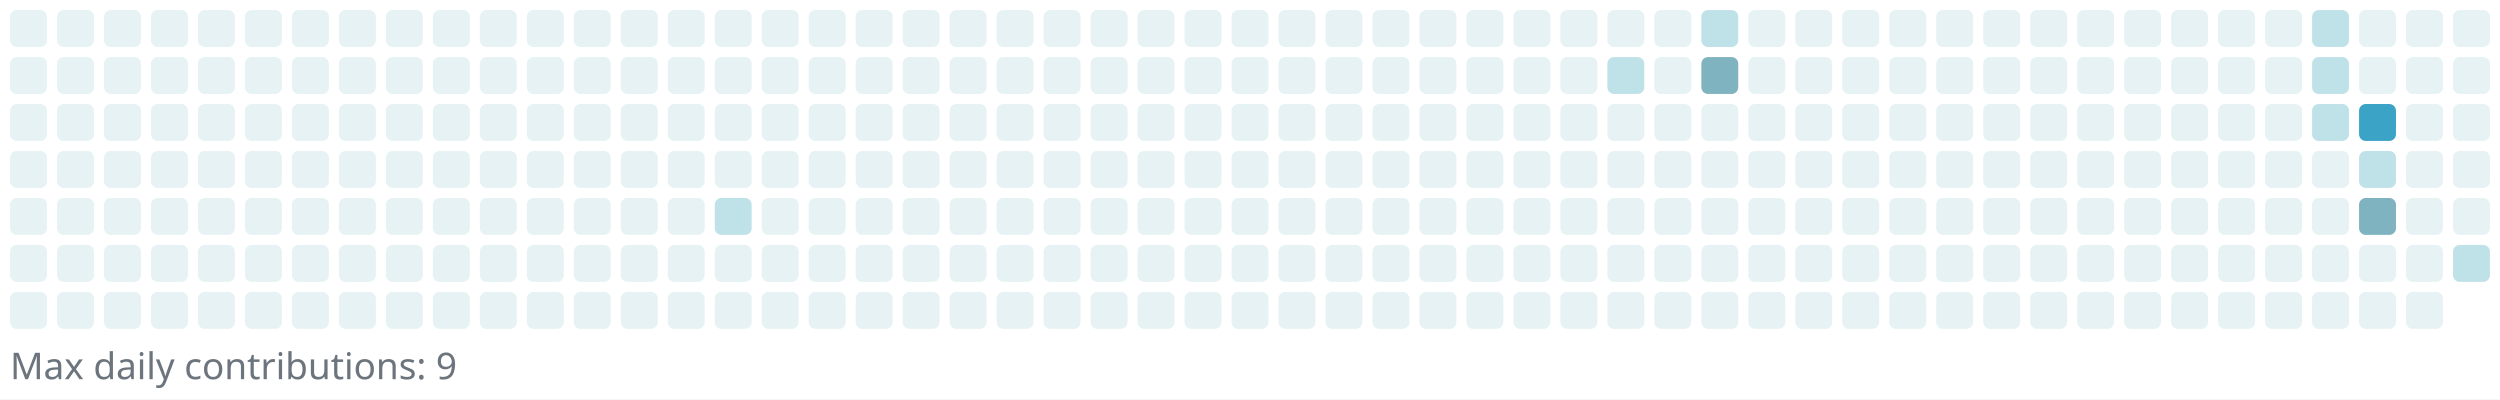
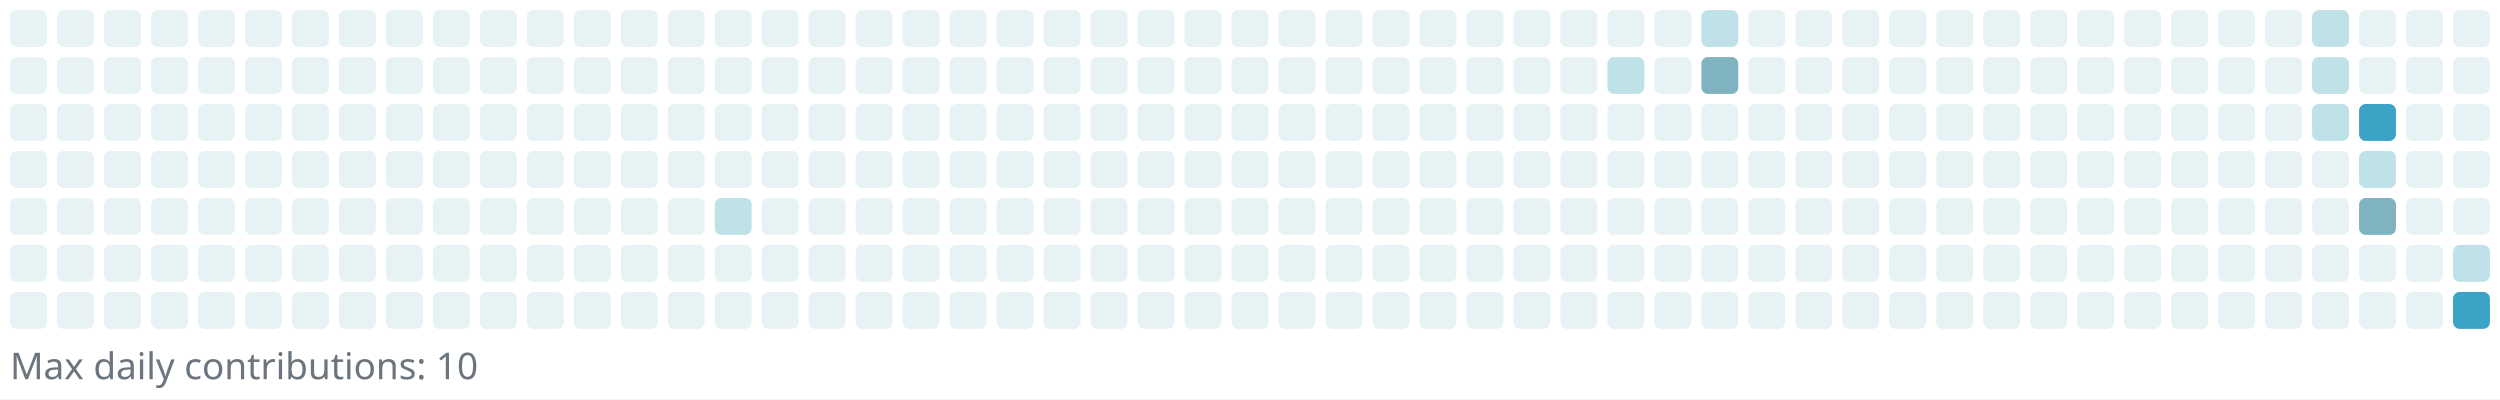
<svg xmlns="http://www.w3.org/2000/svg" width="745" height="119" viewBox="0 0 745 119" role="img" aria-label="Reotech736 contributions">
  <rect x="0" y="0" width="745" height="119" fill="white" />
  <g>
    <rect x="3" y="3" width="11" height="11" rx="2" ry="2" fill="#e6f2f4" />
    <rect x="3" y="17" width="11" height="11" rx="2" ry="2" fill="#e6f2f4" />
    <rect x="3" y="31" width="11" height="11" rx="2" ry="2" fill="#e6f2f4" />
    <rect x="3" y="45" width="11" height="11" rx="2" ry="2" fill="#e6f2f4" />
    <rect x="3" y="59" width="11" height="11" rx="2" ry="2" fill="#e6f2f4" />
    <rect x="3" y="73" width="11" height="11" rx="2" ry="2" fill="#e6f2f4" />
    <rect x="3" y="87" width="11" height="11" rx="2" ry="2" fill="#e6f2f4" />
    <rect x="17" y="3" width="11" height="11" rx="2" ry="2" fill="#e6f2f4" />
    <rect x="17" y="17" width="11" height="11" rx="2" ry="2" fill="#e6f2f4" />
    <rect x="17" y="31" width="11" height="11" rx="2" ry="2" fill="#e6f2f4" />
    <rect x="17" y="45" width="11" height="11" rx="2" ry="2" fill="#e6f2f4" />
    <rect x="17" y="59" width="11" height="11" rx="2" ry="2" fill="#e6f2f4" />
    <rect x="17" y="73" width="11" height="11" rx="2" ry="2" fill="#e6f2f4" />
    <rect x="17" y="87" width="11" height="11" rx="2" ry="2" fill="#e6f2f4" />
    <rect x="31" y="3" width="11" height="11" rx="2" ry="2" fill="#e6f2f4" />
    <rect x="31" y="17" width="11" height="11" rx="2" ry="2" fill="#e6f2f4" />
    <rect x="31" y="31" width="11" height="11" rx="2" ry="2" fill="#e6f2f4" />
    <rect x="31" y="45" width="11" height="11" rx="2" ry="2" fill="#e6f2f4" />
    <rect x="31" y="59" width="11" height="11" rx="2" ry="2" fill="#e6f2f4" />
    <rect x="31" y="73" width="11" height="11" rx="2" ry="2" fill="#e6f2f4" />
    <rect x="31" y="87" width="11" height="11" rx="2" ry="2" fill="#e6f2f4" />
    <rect x="45" y="3" width="11" height="11" rx="2" ry="2" fill="#e6f2f4" />
    <rect x="45" y="17" width="11" height="11" rx="2" ry="2" fill="#e6f2f4" />
    <rect x="45" y="31" width="11" height="11" rx="2" ry="2" fill="#e6f2f4" />
    <rect x="45" y="45" width="11" height="11" rx="2" ry="2" fill="#e6f2f4" />
    <rect x="45" y="59" width="11" height="11" rx="2" ry="2" fill="#e6f2f4" />
    <rect x="45" y="73" width="11" height="11" rx="2" ry="2" fill="#e6f2f4" />
    <rect x="45" y="87" width="11" height="11" rx="2" ry="2" fill="#e6f2f4" />
    <rect x="59" y="3" width="11" height="11" rx="2" ry="2" fill="#e6f2f4" />
    <rect x="59" y="17" width="11" height="11" rx="2" ry="2" fill="#e6f2f4" />
    <rect x="59" y="31" width="11" height="11" rx="2" ry="2" fill="#e6f2f4" />
    <rect x="59" y="45" width="11" height="11" rx="2" ry="2" fill="#e6f2f4" />
    <rect x="59" y="59" width="11" height="11" rx="2" ry="2" fill="#e6f2f4" />
    <rect x="59" y="73" width="11" height="11" rx="2" ry="2" fill="#e6f2f4" />
    <rect x="59" y="87" width="11" height="11" rx="2" ry="2" fill="#e6f2f4" />
    <rect x="73" y="3" width="11" height="11" rx="2" ry="2" fill="#e6f2f4" />
    <rect x="73" y="17" width="11" height="11" rx="2" ry="2" fill="#e6f2f4" />
    <rect x="73" y="31" width="11" height="11" rx="2" ry="2" fill="#e6f2f4" />
    <rect x="73" y="45" width="11" height="11" rx="2" ry="2" fill="#e6f2f4" />
    <rect x="73" y="59" width="11" height="11" rx="2" ry="2" fill="#e6f2f4" />
    <rect x="73" y="73" width="11" height="11" rx="2" ry="2" fill="#e6f2f4" />
    <rect x="73" y="87" width="11" height="11" rx="2" ry="2" fill="#e6f2f4" />
    <rect x="87" y="3" width="11" height="11" rx="2" ry="2" fill="#e6f2f4" />
    <rect x="87" y="17" width="11" height="11" rx="2" ry="2" fill="#e6f2f4" />
    <rect x="87" y="31" width="11" height="11" rx="2" ry="2" fill="#e6f2f4" />
    <rect x="87" y="45" width="11" height="11" rx="2" ry="2" fill="#e6f2f4" />
    <rect x="87" y="59" width="11" height="11" rx="2" ry="2" fill="#e6f2f4" />
    <rect x="87" y="73" width="11" height="11" rx="2" ry="2" fill="#e6f2f4" />
    <rect x="87" y="87" width="11" height="11" rx="2" ry="2" fill="#e6f2f4" />
    <rect x="101" y="3" width="11" height="11" rx="2" ry="2" fill="#e6f2f4" />
    <rect x="101" y="17" width="11" height="11" rx="2" ry="2" fill="#e6f2f4" />
    <rect x="101" y="31" width="11" height="11" rx="2" ry="2" fill="#e6f2f4" />
    <rect x="101" y="45" width="11" height="11" rx="2" ry="2" fill="#e6f2f4" />
    <rect x="101" y="59" width="11" height="11" rx="2" ry="2" fill="#e6f2f4" />
    <rect x="101" y="73" width="11" height="11" rx="2" ry="2" fill="#e6f2f4" />
    <rect x="101" y="87" width="11" height="11" rx="2" ry="2" fill="#e6f2f4" />
    <rect x="115" y="3" width="11" height="11" rx="2" ry="2" fill="#e6f2f4" />
    <rect x="115" y="17" width="11" height="11" rx="2" ry="2" fill="#e6f2f4" />
    <rect x="115" y="31" width="11" height="11" rx="2" ry="2" fill="#e6f2f4" />
    <rect x="115" y="45" width="11" height="11" rx="2" ry="2" fill="#e6f2f4" />
    <rect x="115" y="59" width="11" height="11" rx="2" ry="2" fill="#e6f2f4" />
    <rect x="115" y="73" width="11" height="11" rx="2" ry="2" fill="#e6f2f4" />
    <rect x="115" y="87" width="11" height="11" rx="2" ry="2" fill="#e6f2f4" />
    <rect x="129" y="3" width="11" height="11" rx="2" ry="2" fill="#e6f2f4" />
    <rect x="129" y="17" width="11" height="11" rx="2" ry="2" fill="#e6f2f4" />
    <rect x="129" y="31" width="11" height="11" rx="2" ry="2" fill="#e6f2f4" />
    <rect x="129" y="45" width="11" height="11" rx="2" ry="2" fill="#e6f2f4" />
    <rect x="129" y="59" width="11" height="11" rx="2" ry="2" fill="#e6f2f4" />
    <rect x="129" y="73" width="11" height="11" rx="2" ry="2" fill="#e6f2f4" />
    <rect x="129" y="87" width="11" height="11" rx="2" ry="2" fill="#e6f2f4" />
    <rect x="143" y="3" width="11" height="11" rx="2" ry="2" fill="#e6f2f4" />
    <rect x="143" y="17" width="11" height="11" rx="2" ry="2" fill="#e6f2f4" />
    <rect x="143" y="31" width="11" height="11" rx="2" ry="2" fill="#e6f2f4" />
    <rect x="143" y="45" width="11" height="11" rx="2" ry="2" fill="#e6f2f4" />
    <rect x="143" y="59" width="11" height="11" rx="2" ry="2" fill="#e6f2f4" />
    <rect x="143" y="73" width="11" height="11" rx="2" ry="2" fill="#e6f2f4" />
    <rect x="143" y="87" width="11" height="11" rx="2" ry="2" fill="#e6f2f4" />
    <rect x="157" y="3" width="11" height="11" rx="2" ry="2" fill="#e6f2f4" />
    <rect x="157" y="17" width="11" height="11" rx="2" ry="2" fill="#e6f2f4" />
    <rect x="157" y="31" width="11" height="11" rx="2" ry="2" fill="#e6f2f4" />
    <rect x="157" y="45" width="11" height="11" rx="2" ry="2" fill="#e6f2f4" />
    <rect x="157" y="59" width="11" height="11" rx="2" ry="2" fill="#e6f2f4" />
    <rect x="157" y="73" width="11" height="11" rx="2" ry="2" fill="#e6f2f4" />
    <rect x="157" y="87" width="11" height="11" rx="2" ry="2" fill="#e6f2f4" />
    <rect x="171" y="3" width="11" height="11" rx="2" ry="2" fill="#e6f2f4" />
    <rect x="171" y="17" width="11" height="11" rx="2" ry="2" fill="#e6f2f4" />
    <rect x="171" y="31" width="11" height="11" rx="2" ry="2" fill="#e6f2f4" />
    <rect x="171" y="45" width="11" height="11" rx="2" ry="2" fill="#e6f2f4" />
    <rect x="171" y="59" width="11" height="11" rx="2" ry="2" fill="#e6f2f4" />
    <rect x="171" y="73" width="11" height="11" rx="2" ry="2" fill="#e6f2f4" />
    <rect x="171" y="87" width="11" height="11" rx="2" ry="2" fill="#e6f2f4" />
    <rect x="185" y="3" width="11" height="11" rx="2" ry="2" fill="#e6f2f4" />
    <rect x="185" y="17" width="11" height="11" rx="2" ry="2" fill="#e6f2f4" />
    <rect x="185" y="31" width="11" height="11" rx="2" ry="2" fill="#e6f2f4" />
    <rect x="185" y="45" width="11" height="11" rx="2" ry="2" fill="#e6f2f4" />
    <rect x="185" y="59" width="11" height="11" rx="2" ry="2" fill="#e6f2f4" />
    <rect x="185" y="73" width="11" height="11" rx="2" ry="2" fill="#e6f2f4" />
    <rect x="185" y="87" width="11" height="11" rx="2" ry="2" fill="#e6f2f4" />
    <rect x="199" y="3" width="11" height="11" rx="2" ry="2" fill="#e6f2f4" />
    <rect x="199" y="17" width="11" height="11" rx="2" ry="2" fill="#e6f2f4" />
    <rect x="199" y="31" width="11" height="11" rx="2" ry="2" fill="#e6f2f4" />
    <rect x="199" y="45" width="11" height="11" rx="2" ry="2" fill="#e6f2f4" />
    <rect x="199" y="59" width="11" height="11" rx="2" ry="2" fill="#e6f2f4" />
    <rect x="199" y="73" width="11" height="11" rx="2" ry="2" fill="#e6f2f4" />
    <rect x="199" y="87" width="11" height="11" rx="2" ry="2" fill="#e6f2f4" />
    <rect x="213" y="3" width="11" height="11" rx="2" ry="2" fill="#e6f2f4" />
    <rect x="213" y="17" width="11" height="11" rx="2" ry="2" fill="#e6f2f4" />
    <rect x="213" y="31" width="11" height="11" rx="2" ry="2" fill="#e6f2f4" />
    <rect x="213" y="45" width="11" height="11" rx="2" ry="2" fill="#e6f2f4" />
    <rect x="213" y="59" width="11" height="11" rx="2" ry="2" fill="#bfe1e8" />
    <rect x="213" y="73" width="11" height="11" rx="2" ry="2" fill="#e6f2f4" />
    <rect x="213" y="87" width="11" height="11" rx="2" ry="2" fill="#e6f2f4" />
    <rect x="227" y="3" width="11" height="11" rx="2" ry="2" fill="#e6f2f4" />
    <rect x="227" y="17" width="11" height="11" rx="2" ry="2" fill="#e6f2f4" />
    <rect x="227" y="31" width="11" height="11" rx="2" ry="2" fill="#e6f2f4" />
    <rect x="227" y="45" width="11" height="11" rx="2" ry="2" fill="#e6f2f4" />
    <rect x="227" y="59" width="11" height="11" rx="2" ry="2" fill="#e6f2f4" />
    <rect x="227" y="73" width="11" height="11" rx="2" ry="2" fill="#e6f2f4" />
    <rect x="227" y="87" width="11" height="11" rx="2" ry="2" fill="#e6f2f4" />
    <rect x="241" y="3" width="11" height="11" rx="2" ry="2" fill="#e6f2f4" />
    <rect x="241" y="17" width="11" height="11" rx="2" ry="2" fill="#e6f2f4" />
    <rect x="241" y="31" width="11" height="11" rx="2" ry="2" fill="#e6f2f4" />
    <rect x="241" y="45" width="11" height="11" rx="2" ry="2" fill="#e6f2f4" />
    <rect x="241" y="59" width="11" height="11" rx="2" ry="2" fill="#e6f2f4" />
    <rect x="241" y="73" width="11" height="11" rx="2" ry="2" fill="#e6f2f4" />
    <rect x="241" y="87" width="11" height="11" rx="2" ry="2" fill="#e6f2f4" />
    <rect x="255" y="3" width="11" height="11" rx="2" ry="2" fill="#e6f2f4" />
    <rect x="255" y="17" width="11" height="11" rx="2" ry="2" fill="#e6f2f4" />
    <rect x="255" y="31" width="11" height="11" rx="2" ry="2" fill="#e6f2f4" />
    <rect x="255" y="45" width="11" height="11" rx="2" ry="2" fill="#e6f2f4" />
    <rect x="255" y="59" width="11" height="11" rx="2" ry="2" fill="#e6f2f4" />
    <rect x="255" y="73" width="11" height="11" rx="2" ry="2" fill="#e6f2f4" />
    <rect x="255" y="87" width="11" height="11" rx="2" ry="2" fill="#e6f2f4" />
    <rect x="269" y="3" width="11" height="11" rx="2" ry="2" fill="#e6f2f4" />
    <rect x="269" y="17" width="11" height="11" rx="2" ry="2" fill="#e6f2f4" />
    <rect x="269" y="31" width="11" height="11" rx="2" ry="2" fill="#e6f2f4" />
    <rect x="269" y="45" width="11" height="11" rx="2" ry="2" fill="#e6f2f4" />
    <rect x="269" y="59" width="11" height="11" rx="2" ry="2" fill="#e6f2f4" />
    <rect x="269" y="73" width="11" height="11" rx="2" ry="2" fill="#e6f2f4" />
    <rect x="269" y="87" width="11" height="11" rx="2" ry="2" fill="#e6f2f4" />
    <rect x="283" y="3" width="11" height="11" rx="2" ry="2" fill="#e6f2f4" />
    <rect x="283" y="17" width="11" height="11" rx="2" ry="2" fill="#e6f2f4" />
    <rect x="283" y="31" width="11" height="11" rx="2" ry="2" fill="#e6f2f4" />
    <rect x="283" y="45" width="11" height="11" rx="2" ry="2" fill="#e6f2f4" />
    <rect x="283" y="59" width="11" height="11" rx="2" ry="2" fill="#e6f2f4" />
    <rect x="283" y="73" width="11" height="11" rx="2" ry="2" fill="#e6f2f4" />
    <rect x="283" y="87" width="11" height="11" rx="2" ry="2" fill="#e6f2f4" />
    <rect x="297" y="3" width="11" height="11" rx="2" ry="2" fill="#e6f2f4" />
    <rect x="297" y="17" width="11" height="11" rx="2" ry="2" fill="#e6f2f4" />
    <rect x="297" y="31" width="11" height="11" rx="2" ry="2" fill="#e6f2f4" />
    <rect x="297" y="45" width="11" height="11" rx="2" ry="2" fill="#e6f2f4" />
    <rect x="297" y="59" width="11" height="11" rx="2" ry="2" fill="#e6f2f4" />
    <rect x="297" y="73" width="11" height="11" rx="2" ry="2" fill="#e6f2f4" />
    <rect x="297" y="87" width="11" height="11" rx="2" ry="2" fill="#e6f2f4" />
    <rect x="311" y="3" width="11" height="11" rx="2" ry="2" fill="#e6f2f4" />
    <rect x="311" y="17" width="11" height="11" rx="2" ry="2" fill="#e6f2f4" />
    <rect x="311" y="31" width="11" height="11" rx="2" ry="2" fill="#e6f2f4" />
    <rect x="311" y="45" width="11" height="11" rx="2" ry="2" fill="#e6f2f4" />
    <rect x="311" y="59" width="11" height="11" rx="2" ry="2" fill="#e6f2f4" />
    <rect x="311" y="73" width="11" height="11" rx="2" ry="2" fill="#e6f2f4" />
    <rect x="311" y="87" width="11" height="11" rx="2" ry="2" fill="#e6f2f4" />
    <rect x="325" y="3" width="11" height="11" rx="2" ry="2" fill="#e6f2f4" />
    <rect x="325" y="17" width="11" height="11" rx="2" ry="2" fill="#e6f2f4" />
    <rect x="325" y="31" width="11" height="11" rx="2" ry="2" fill="#e6f2f4" />
    <rect x="325" y="45" width="11" height="11" rx="2" ry="2" fill="#e6f2f4" />
    <rect x="325" y="59" width="11" height="11" rx="2" ry="2" fill="#e6f2f4" />
    <rect x="325" y="73" width="11" height="11" rx="2" ry="2" fill="#e6f2f4" />
    <rect x="325" y="87" width="11" height="11" rx="2" ry="2" fill="#e6f2f4" />
    <rect x="339" y="3" width="11" height="11" rx="2" ry="2" fill="#e6f2f4" />
    <rect x="339" y="17" width="11" height="11" rx="2" ry="2" fill="#e6f2f4" />
    <rect x="339" y="31" width="11" height="11" rx="2" ry="2" fill="#e6f2f4" />
    <rect x="339" y="45" width="11" height="11" rx="2" ry="2" fill="#e6f2f4" />
    <rect x="339" y="59" width="11" height="11" rx="2" ry="2" fill="#e6f2f4" />
    <rect x="339" y="73" width="11" height="11" rx="2" ry="2" fill="#e6f2f4" />
    <rect x="339" y="87" width="11" height="11" rx="2" ry="2" fill="#e6f2f4" />
    <rect x="353" y="3" width="11" height="11" rx="2" ry="2" fill="#e6f2f4" />
    <rect x="353" y="17" width="11" height="11" rx="2" ry="2" fill="#e6f2f4" />
    <rect x="353" y="31" width="11" height="11" rx="2" ry="2" fill="#e6f2f4" />
    <rect x="353" y="45" width="11" height="11" rx="2" ry="2" fill="#e6f2f4" />
    <rect x="353" y="59" width="11" height="11" rx="2" ry="2" fill="#e6f2f4" />
    <rect x="353" y="73" width="11" height="11" rx="2" ry="2" fill="#e6f2f4" />
    <rect x="353" y="87" width="11" height="11" rx="2" ry="2" fill="#e6f2f4" />
    <rect x="367" y="3" width="11" height="11" rx="2" ry="2" fill="#e6f2f4" />
    <rect x="367" y="17" width="11" height="11" rx="2" ry="2" fill="#e6f2f4" />
    <rect x="367" y="31" width="11" height="11" rx="2" ry="2" fill="#e6f2f4" />
    <rect x="367" y="45" width="11" height="11" rx="2" ry="2" fill="#e6f2f4" />
    <rect x="367" y="59" width="11" height="11" rx="2" ry="2" fill="#e6f2f4" />
    <rect x="367" y="73" width="11" height="11" rx="2" ry="2" fill="#e6f2f4" />
    <rect x="367" y="87" width="11" height="11" rx="2" ry="2" fill="#e6f2f4" />
    <rect x="381" y="3" width="11" height="11" rx="2" ry="2" fill="#e6f2f4" />
    <rect x="381" y="17" width="11" height="11" rx="2" ry="2" fill="#e6f2f4" />
    <rect x="381" y="31" width="11" height="11" rx="2" ry="2" fill="#e6f2f4" />
    <rect x="381" y="45" width="11" height="11" rx="2" ry="2" fill="#e6f2f4" />
    <rect x="381" y="59" width="11" height="11" rx="2" ry="2" fill="#e6f2f4" />
    <rect x="381" y="73" width="11" height="11" rx="2" ry="2" fill="#e6f2f4" />
    <rect x="381" y="87" width="11" height="11" rx="2" ry="2" fill="#e6f2f4" />
    <rect x="395" y="3" width="11" height="11" rx="2" ry="2" fill="#e6f2f4" />
    <rect x="395" y="17" width="11" height="11" rx="2" ry="2" fill="#e6f2f4" />
    <rect x="395" y="31" width="11" height="11" rx="2" ry="2" fill="#e6f2f4" />
    <rect x="395" y="45" width="11" height="11" rx="2" ry="2" fill="#e6f2f4" />
    <rect x="395" y="59" width="11" height="11" rx="2" ry="2" fill="#e6f2f4" />
    <rect x="395" y="73" width="11" height="11" rx="2" ry="2" fill="#e6f2f4" />
    <rect x="395" y="87" width="11" height="11" rx="2" ry="2" fill="#e6f2f4" />
    <rect x="409" y="3" width="11" height="11" rx="2" ry="2" fill="#e6f2f4" />
    <rect x="409" y="17" width="11" height="11" rx="2" ry="2" fill="#e6f2f4" />
    <rect x="409" y="31" width="11" height="11" rx="2" ry="2" fill="#e6f2f4" />
    <rect x="409" y="45" width="11" height="11" rx="2" ry="2" fill="#e6f2f4" />
    <rect x="409" y="59" width="11" height="11" rx="2" ry="2" fill="#e6f2f4" />
    <rect x="409" y="73" width="11" height="11" rx="2" ry="2" fill="#e6f2f4" />
    <rect x="409" y="87" width="11" height="11" rx="2" ry="2" fill="#e6f2f4" />
    <rect x="423" y="3" width="11" height="11" rx="2" ry="2" fill="#e6f2f4" />
    <rect x="423" y="17" width="11" height="11" rx="2" ry="2" fill="#e6f2f4" />
    <rect x="423" y="31" width="11" height="11" rx="2" ry="2" fill="#e6f2f4" />
    <rect x="423" y="45" width="11" height="11" rx="2" ry="2" fill="#e6f2f4" />
    <rect x="423" y="59" width="11" height="11" rx="2" ry="2" fill="#e6f2f4" />
    <rect x="423" y="73" width="11" height="11" rx="2" ry="2" fill="#e6f2f4" />
    <rect x="423" y="87" width="11" height="11" rx="2" ry="2" fill="#e6f2f4" />
    <rect x="437" y="3" width="11" height="11" rx="2" ry="2" fill="#e6f2f4" />
    <rect x="437" y="17" width="11" height="11" rx="2" ry="2" fill="#e6f2f4" />
    <rect x="437" y="31" width="11" height="11" rx="2" ry="2" fill="#e6f2f4" />
    <rect x="437" y="45" width="11" height="11" rx="2" ry="2" fill="#e6f2f4" />
    <rect x="437" y="59" width="11" height="11" rx="2" ry="2" fill="#e6f2f4" />
    <rect x="437" y="73" width="11" height="11" rx="2" ry="2" fill="#e6f2f4" />
    <rect x="437" y="87" width="11" height="11" rx="2" ry="2" fill="#e6f2f4" />
    <rect x="451" y="3" width="11" height="11" rx="2" ry="2" fill="#e6f2f4" />
    <rect x="451" y="17" width="11" height="11" rx="2" ry="2" fill="#e6f2f4" />
    <rect x="451" y="31" width="11" height="11" rx="2" ry="2" fill="#e6f2f4" />
    <rect x="451" y="45" width="11" height="11" rx="2" ry="2" fill="#e6f2f4" />
    <rect x="451" y="59" width="11" height="11" rx="2" ry="2" fill="#e6f2f4" />
    <rect x="451" y="73" width="11" height="11" rx="2" ry="2" fill="#e6f2f4" />
    <rect x="451" y="87" width="11" height="11" rx="2" ry="2" fill="#e6f2f4" />
    <rect x="465" y="3" width="11" height="11" rx="2" ry="2" fill="#e6f2f4" />
    <rect x="465" y="17" width="11" height="11" rx="2" ry="2" fill="#e6f2f4" />
    <rect x="465" y="31" width="11" height="11" rx="2" ry="2" fill="#e6f2f4" />
    <rect x="465" y="45" width="11" height="11" rx="2" ry="2" fill="#e6f2f4" />
    <rect x="465" y="59" width="11" height="11" rx="2" ry="2" fill="#e6f2f4" />
    <rect x="465" y="73" width="11" height="11" rx="2" ry="2" fill="#e6f2f4" />
    <rect x="465" y="87" width="11" height="11" rx="2" ry="2" fill="#e6f2f4" />
    <rect x="479" y="3" width="11" height="11" rx="2" ry="2" fill="#e6f2f4" />
    <rect x="479" y="17" width="11" height="11" rx="2" ry="2" fill="#bfe1e8" />
    <rect x="479" y="31" width="11" height="11" rx="2" ry="2" fill="#e6f2f4" />
    <rect x="479" y="45" width="11" height="11" rx="2" ry="2" fill="#e6f2f4" />
    <rect x="479" y="59" width="11" height="11" rx="2" ry="2" fill="#e6f2f4" />
    <rect x="479" y="73" width="11" height="11" rx="2" ry="2" fill="#e6f2f4" />
    <rect x="479" y="87" width="11" height="11" rx="2" ry="2" fill="#e6f2f4" />
    <rect x="493" y="3" width="11" height="11" rx="2" ry="2" fill="#e6f2f4" />
    <rect x="493" y="17" width="11" height="11" rx="2" ry="2" fill="#e6f2f4" />
    <rect x="493" y="31" width="11" height="11" rx="2" ry="2" fill="#e6f2f4" />
    <rect x="493" y="45" width="11" height="11" rx="2" ry="2" fill="#e6f2f4" />
    <rect x="493" y="59" width="11" height="11" rx="2" ry="2" fill="#e6f2f4" />
    <rect x="493" y="73" width="11" height="11" rx="2" ry="2" fill="#e6f2f4" />
    <rect x="493" y="87" width="11" height="11" rx="2" ry="2" fill="#e6f2f4" />
    <rect x="507" y="3" width="11" height="11" rx="2" ry="2" fill="#bfe1e8" />
    <rect x="507" y="17" width="11" height="11" rx="2" ry="2" fill="#7eb3bf" />
    <rect x="507" y="31" width="11" height="11" rx="2" ry="2" fill="#e6f2f4" />
    <rect x="507" y="45" width="11" height="11" rx="2" ry="2" fill="#e6f2f4" />
    <rect x="507" y="59" width="11" height="11" rx="2" ry="2" fill="#e6f2f4" />
    <rect x="507" y="73" width="11" height="11" rx="2" ry="2" fill="#e6f2f4" />
    <rect x="507" y="87" width="11" height="11" rx="2" ry="2" fill="#e6f2f4" />
    <rect x="521" y="3" width="11" height="11" rx="2" ry="2" fill="#e6f2f4" />
    <rect x="521" y="17" width="11" height="11" rx="2" ry="2" fill="#e6f2f4" />
    <rect x="521" y="31" width="11" height="11" rx="2" ry="2" fill="#e6f2f4" />
    <rect x="521" y="45" width="11" height="11" rx="2" ry="2" fill="#e6f2f4" />
    <rect x="521" y="59" width="11" height="11" rx="2" ry="2" fill="#e6f2f4" />
    <rect x="521" y="73" width="11" height="11" rx="2" ry="2" fill="#e6f2f4" />
    <rect x="521" y="87" width="11" height="11" rx="2" ry="2" fill="#e6f2f4" />
    <rect x="535" y="3" width="11" height="11" rx="2" ry="2" fill="#e6f2f4" />
    <rect x="535" y="17" width="11" height="11" rx="2" ry="2" fill="#e6f2f4" />
    <rect x="535" y="31" width="11" height="11" rx="2" ry="2" fill="#e6f2f4" />
    <rect x="535" y="45" width="11" height="11" rx="2" ry="2" fill="#e6f2f4" />
    <rect x="535" y="59" width="11" height="11" rx="2" ry="2" fill="#e6f2f4" />
    <rect x="535" y="73" width="11" height="11" rx="2" ry="2" fill="#e6f2f4" />
    <rect x="535" y="87" width="11" height="11" rx="2" ry="2" fill="#e6f2f4" />
    <rect x="549" y="3" width="11" height="11" rx="2" ry="2" fill="#e6f2f4" />
    <rect x="549" y="17" width="11" height="11" rx="2" ry="2" fill="#e6f2f4" />
    <rect x="549" y="31" width="11" height="11" rx="2" ry="2" fill="#e6f2f4" />
    <rect x="549" y="45" width="11" height="11" rx="2" ry="2" fill="#e6f2f4" />
    <rect x="549" y="59" width="11" height="11" rx="2" ry="2" fill="#e6f2f4" />
    <rect x="549" y="73" width="11" height="11" rx="2" ry="2" fill="#e6f2f4" />
    <rect x="549" y="87" width="11" height="11" rx="2" ry="2" fill="#e6f2f4" />
    <rect x="563" y="3" width="11" height="11" rx="2" ry="2" fill="#e6f2f4" />
    <rect x="563" y="17" width="11" height="11" rx="2" ry="2" fill="#e6f2f4" />
    <rect x="563" y="31" width="11" height="11" rx="2" ry="2" fill="#e6f2f4" />
    <rect x="563" y="45" width="11" height="11" rx="2" ry="2" fill="#e6f2f4" />
    <rect x="563" y="59" width="11" height="11" rx="2" ry="2" fill="#e6f2f4" />
    <rect x="563" y="73" width="11" height="11" rx="2" ry="2" fill="#e6f2f4" />
    <rect x="563" y="87" width="11" height="11" rx="2" ry="2" fill="#e6f2f4" />
    <rect x="577" y="3" width="11" height="11" rx="2" ry="2" fill="#e6f2f4" />
    <rect x="577" y="17" width="11" height="11" rx="2" ry="2" fill="#e6f2f4" />
    <rect x="577" y="31" width="11" height="11" rx="2" ry="2" fill="#e6f2f4" />
    <rect x="577" y="45" width="11" height="11" rx="2" ry="2" fill="#e6f2f4" />
    <rect x="577" y="59" width="11" height="11" rx="2" ry="2" fill="#e6f2f4" />
    <rect x="577" y="73" width="11" height="11" rx="2" ry="2" fill="#e6f2f4" />
    <rect x="577" y="87" width="11" height="11" rx="2" ry="2" fill="#e6f2f4" />
    <rect x="591" y="3" width="11" height="11" rx="2" ry="2" fill="#e6f2f4" />
    <rect x="591" y="17" width="11" height="11" rx="2" ry="2" fill="#e6f2f4" />
    <rect x="591" y="31" width="11" height="11" rx="2" ry="2" fill="#e6f2f4" />
    <rect x="591" y="45" width="11" height="11" rx="2" ry="2" fill="#e6f2f4" />
    <rect x="591" y="59" width="11" height="11" rx="2" ry="2" fill="#e6f2f4" />
    <rect x="591" y="73" width="11" height="11" rx="2" ry="2" fill="#e6f2f4" />
    <rect x="591" y="87" width="11" height="11" rx="2" ry="2" fill="#e6f2f4" />
    <rect x="605" y="3" width="11" height="11" rx="2" ry="2" fill="#e6f2f4" />
    <rect x="605" y="17" width="11" height="11" rx="2" ry="2" fill="#e6f2f4" />
    <rect x="605" y="31" width="11" height="11" rx="2" ry="2" fill="#e6f2f4" />
    <rect x="605" y="45" width="11" height="11" rx="2" ry="2" fill="#e6f2f4" />
    <rect x="605" y="59" width="11" height="11" rx="2" ry="2" fill="#e6f2f4" />
    <rect x="605" y="73" width="11" height="11" rx="2" ry="2" fill="#e6f2f4" />
    <rect x="605" y="87" width="11" height="11" rx="2" ry="2" fill="#e6f2f4" />
    <rect x="619" y="3" width="11" height="11" rx="2" ry="2" fill="#e6f2f4" />
    <rect x="619" y="17" width="11" height="11" rx="2" ry="2" fill="#e6f2f4" />
    <rect x="619" y="31" width="11" height="11" rx="2" ry="2" fill="#e6f2f4" />
    <rect x="619" y="45" width="11" height="11" rx="2" ry="2" fill="#e6f2f4" />
    <rect x="619" y="59" width="11" height="11" rx="2" ry="2" fill="#e6f2f4" />
    <rect x="619" y="73" width="11" height="11" rx="2" ry="2" fill="#e6f2f4" />
    <rect x="619" y="87" width="11" height="11" rx="2" ry="2" fill="#e6f2f4" />
    <rect x="633" y="3" width="11" height="11" rx="2" ry="2" fill="#e6f2f4" />
    <rect x="633" y="17" width="11" height="11" rx="2" ry="2" fill="#e6f2f4" />
    <rect x="633" y="31" width="11" height="11" rx="2" ry="2" fill="#e6f2f4" />
    <rect x="633" y="45" width="11" height="11" rx="2" ry="2" fill="#e6f2f4" />
    <rect x="633" y="59" width="11" height="11" rx="2" ry="2" fill="#e6f2f4" />
    <rect x="633" y="73" width="11" height="11" rx="2" ry="2" fill="#e6f2f4" />
    <rect x="633" y="87" width="11" height="11" rx="2" ry="2" fill="#e6f2f4" />
    <rect x="647" y="3" width="11" height="11" rx="2" ry="2" fill="#e6f2f4" />
    <rect x="647" y="17" width="11" height="11" rx="2" ry="2" fill="#e6f2f4" />
    <rect x="647" y="31" width="11" height="11" rx="2" ry="2" fill="#e6f2f4" />
    <rect x="647" y="45" width="11" height="11" rx="2" ry="2" fill="#e6f2f4" />
    <rect x="647" y="59" width="11" height="11" rx="2" ry="2" fill="#e6f2f4" />
    <rect x="647" y="73" width="11" height="11" rx="2" ry="2" fill="#e6f2f4" />
    <rect x="647" y="87" width="11" height="11" rx="2" ry="2" fill="#e6f2f4" />
    <rect x="661" y="3" width="11" height="11" rx="2" ry="2" fill="#e6f2f4" />
    <rect x="661" y="17" width="11" height="11" rx="2" ry="2" fill="#e6f2f4" />
    <rect x="661" y="31" width="11" height="11" rx="2" ry="2" fill="#e6f2f4" />
    <rect x="661" y="45" width="11" height="11" rx="2" ry="2" fill="#e6f2f4" />
    <rect x="661" y="59" width="11" height="11" rx="2" ry="2" fill="#e6f2f4" />
    <rect x="661" y="73" width="11" height="11" rx="2" ry="2" fill="#e6f2f4" />
    <rect x="661" y="87" width="11" height="11" rx="2" ry="2" fill="#e6f2f4" />
    <rect x="675" y="3" width="11" height="11" rx="2" ry="2" fill="#e6f2f4" />
    <rect x="675" y="17" width="11" height="11" rx="2" ry="2" fill="#e6f2f4" />
    <rect x="675" y="31" width="11" height="11" rx="2" ry="2" fill="#e6f2f4" />
    <rect x="675" y="45" width="11" height="11" rx="2" ry="2" fill="#e6f2f4" />
    <rect x="675" y="59" width="11" height="11" rx="2" ry="2" fill="#e6f2f4" />
    <rect x="675" y="73" width="11" height="11" rx="2" ry="2" fill="#e6f2f4" />
    <rect x="675" y="87" width="11" height="11" rx="2" ry="2" fill="#e6f2f4" />
    <rect x="689" y="3" width="11" height="11" rx="2" ry="2" fill="#bfe1e8" />
    <rect x="689" y="17" width="11" height="11" rx="2" ry="2" fill="#bfe1e8" />
    <rect x="689" y="31" width="11" height="11" rx="2" ry="2" fill="#bfe1e8" />
    <rect x="689" y="45" width="11" height="11" rx="2" ry="2" fill="#e6f2f4" />
    <rect x="689" y="59" width="11" height="11" rx="2" ry="2" fill="#e6f2f4" />
    <rect x="689" y="73" width="11" height="11" rx="2" ry="2" fill="#e6f2f4" />
    <rect x="689" y="87" width="11" height="11" rx="2" ry="2" fill="#e6f2f4" />
    <rect x="703" y="3" width="11" height="11" rx="2" ry="2" fill="#e6f2f4" />
    <rect x="703" y="17" width="11" height="11" rx="2" ry="2" fill="#e6f2f4" />
    <rect x="703" y="31" width="11" height="11" rx="2" ry="2" fill="#3ba3c5" />
    <rect x="703" y="45" width="11" height="11" rx="2" ry="2" fill="#bfe1e8" />
    <rect x="703" y="59" width="11" height="11" rx="2" ry="2" fill="#7eb3bf" />
    <rect x="703" y="73" width="11" height="11" rx="2" ry="2" fill="#e6f2f4" />
    <rect x="703" y="87" width="11" height="11" rx="2" ry="2" fill="#e6f2f4" />
    <rect x="717" y="3" width="11" height="11" rx="2" ry="2" fill="#e6f2f4" />
    <rect x="717" y="17" width="11" height="11" rx="2" ry="2" fill="#e6f2f4" />
    <rect x="717" y="31" width="11" height="11" rx="2" ry="2" fill="#e6f2f4" />
    <rect x="717" y="45" width="11" height="11" rx="2" ry="2" fill="#e6f2f4" />
    <rect x="717" y="59" width="11" height="11" rx="2" ry="2" fill="#e6f2f4" />
    <rect x="717" y="73" width="11" height="11" rx="2" ry="2" fill="#e6f2f4" />
    <rect x="717" y="87" width="11" height="11" rx="2" ry="2" fill="#e6f2f4" />
    <rect x="731" y="3" width="11" height="11" rx="2" ry="2" fill="#e6f2f4" />
    <rect x="731" y="17" width="11" height="11" rx="2" ry="2" fill="#e6f2f4" />
    <rect x="731" y="31" width="11" height="11" rx="2" ry="2" fill="#e6f2f4" />
    <rect x="731" y="45" width="11" height="11" rx="2" ry="2" fill="#e6f2f4" />
    <rect x="731" y="59" width="11" height="11" rx="2" ry="2" fill="#e6f2f4" />
    <rect x="731" y="73" width="11" height="11" rx="2" ry="2" fill="#bfe1e8" />
+     <rect x="731" y="87" width="11" height="11" rx="2" ry="2" fill="#3ba3c5" />
  </g>
-   <text x="3" y="113" font-size="11" fill="#6c757d" font-family="Segoe UI, Tahoma, Geneva, Verdana, sans-serif">Max daily contributions: 9</text>
+   <text x="3" y="113" font-size="11" fill="#6c757d" font-family="Segoe UI, Tahoma, Geneva, Verdana, sans-serif">Max daily contributions: 10</text>
</svg>
